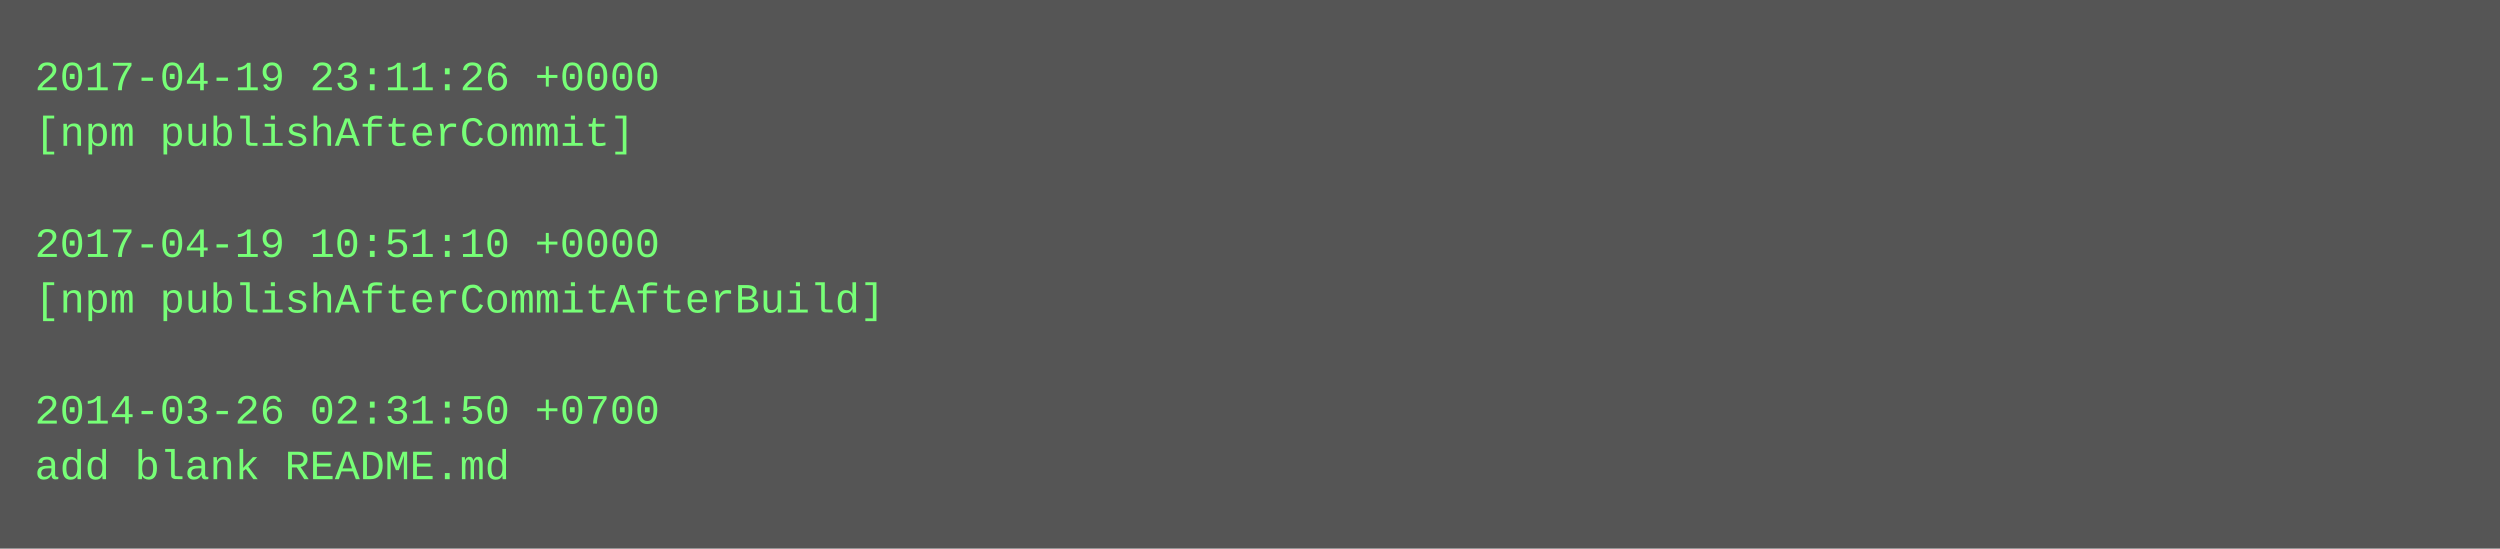
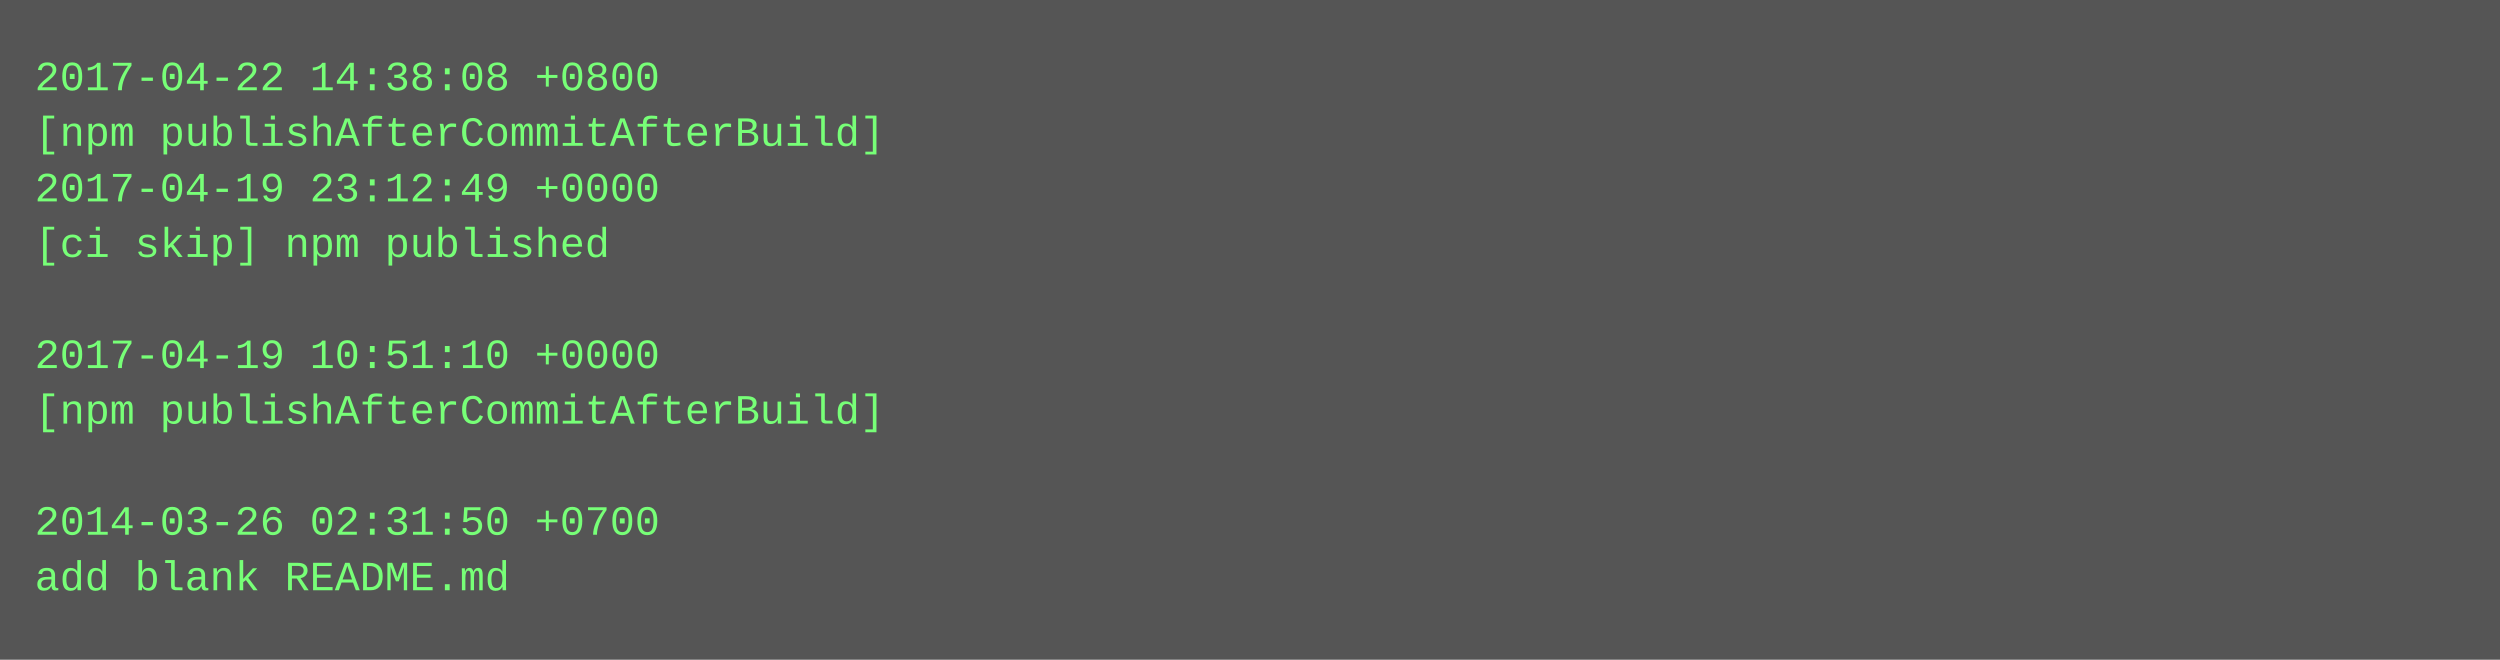
- <svg xmlns="http://www.w3.org/2000/svg" height="158" width="720">
-   <rect height="158" fill="#555" width="720" />
+ <svg xmlns="http://www.w3.org/2000/svg" height="190" width="720">
+   <rect height="190" fill="#555" width="720" />
  <text fill="#7f7" font-family="Courier New" font-size="12" xml:space="preserve">
-     <tspan x="10" y="26">2017-04-19 23:11:26 +0000</tspan>
-     <tspan x="10" y="42">[npm publishAfterCommit]</tspan>
-     <tspan x="10" y="58" />
-     <tspan x="10" y="74">2017-04-19 10:51:10 +0000</tspan>
-     <tspan x="10" y="90">[npm publishAfterCommitAfterBuild]</tspan>
-     <tspan x="10" y="106" />
-     <tspan x="10" y="122">2014-03-26 02:31:50 +0700</tspan>
-     <tspan x="10" y="138">add blank README.md</tspan>
+     <tspan x="10" y="26">2017-04-22 14:38:08 +0800</tspan>
+     <tspan x="10" y="42">[npm publishAfterCommitAfterBuild]</tspan>
+     <tspan x="10" y="58">2017-04-19 23:12:49 +0000</tspan>
+     <tspan x="10" y="74">[ci skip] npm published</tspan>
+     <tspan x="10" y="90" />
+     <tspan x="10" y="106">2017-04-19 10:51:10 +0000</tspan>
+     <tspan x="10" y="122">[npm publishAfterCommitAfterBuild]</tspan>
+     <tspan x="10" y="138" />
+     <tspan x="10" y="154">2014-03-26 02:31:50 +0700</tspan>
+     <tspan x="10" y="170">add blank README.md</tspan>
  </text>
</svg>
